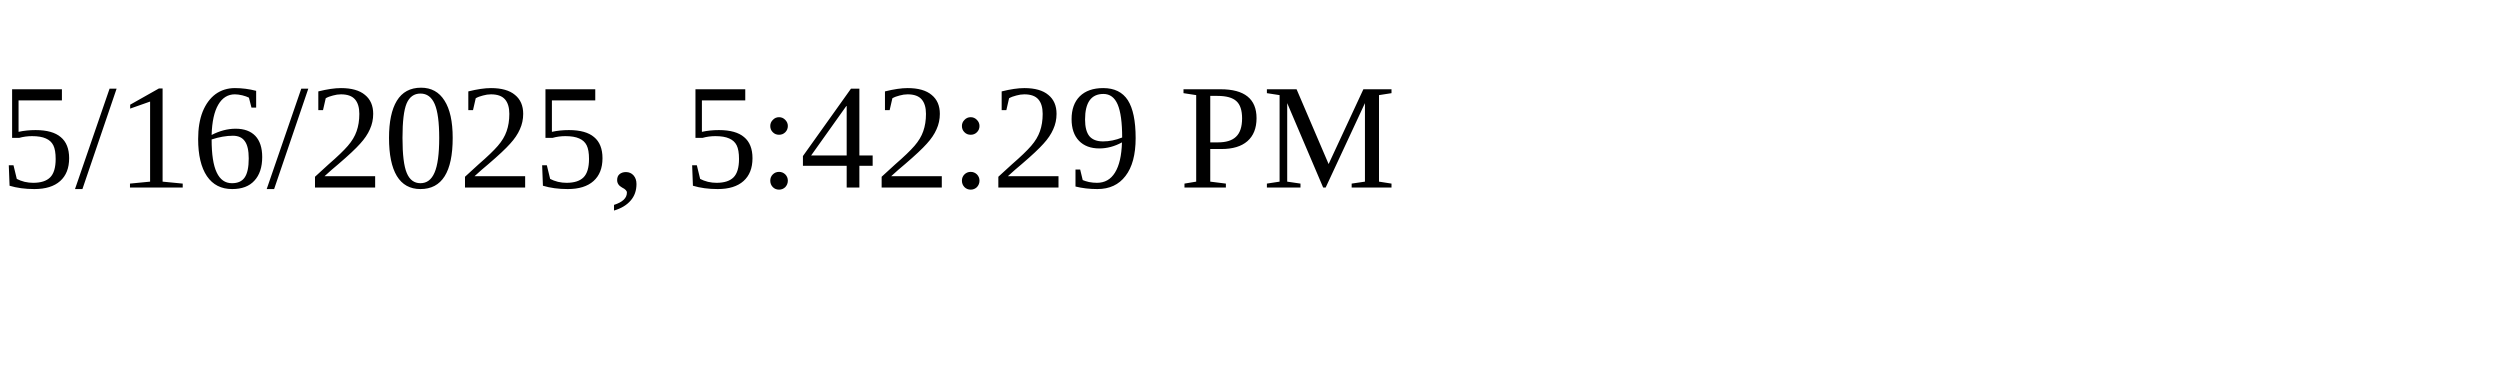
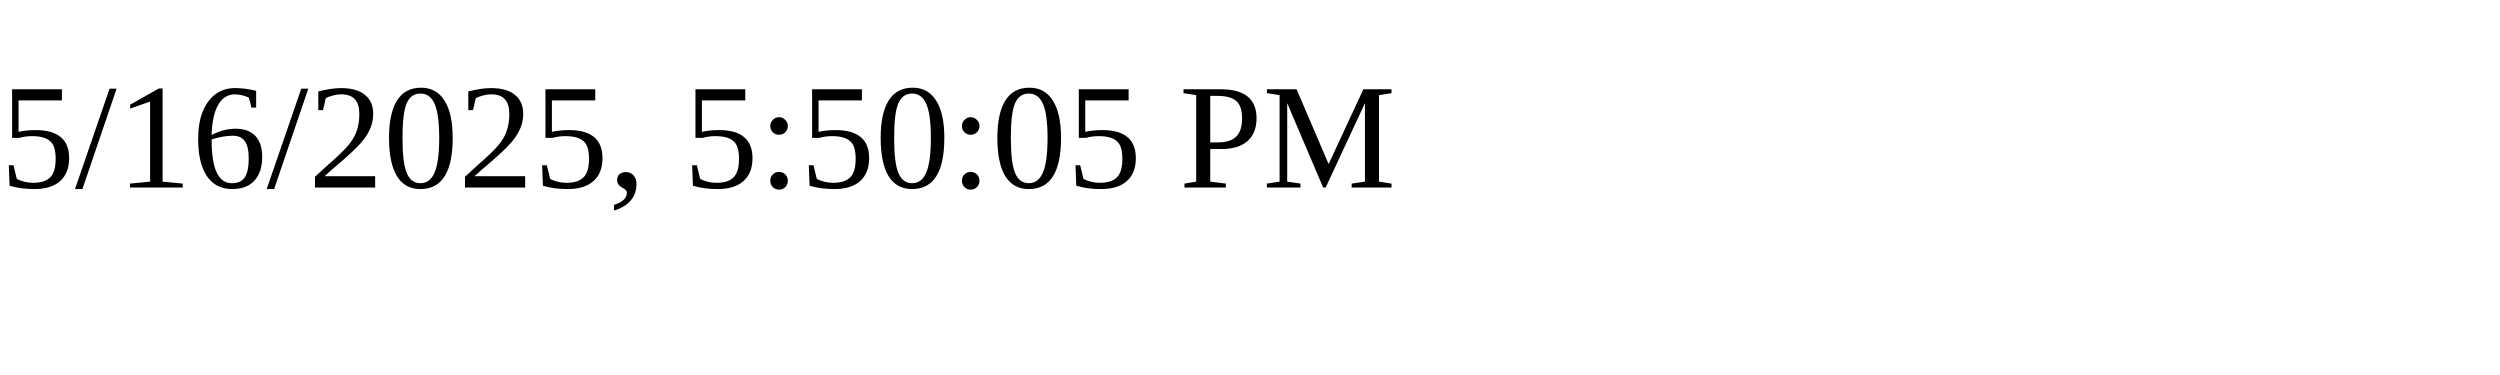
<svg xmlns="http://www.w3.org/2000/svg" height="30" width="200">
-   <text x="0" y="15">5/16/2025, 5:42:29 PM</text>
+   <text x="0" y="15">5/16/2025, 5:50:05 PM</text>
</svg>
